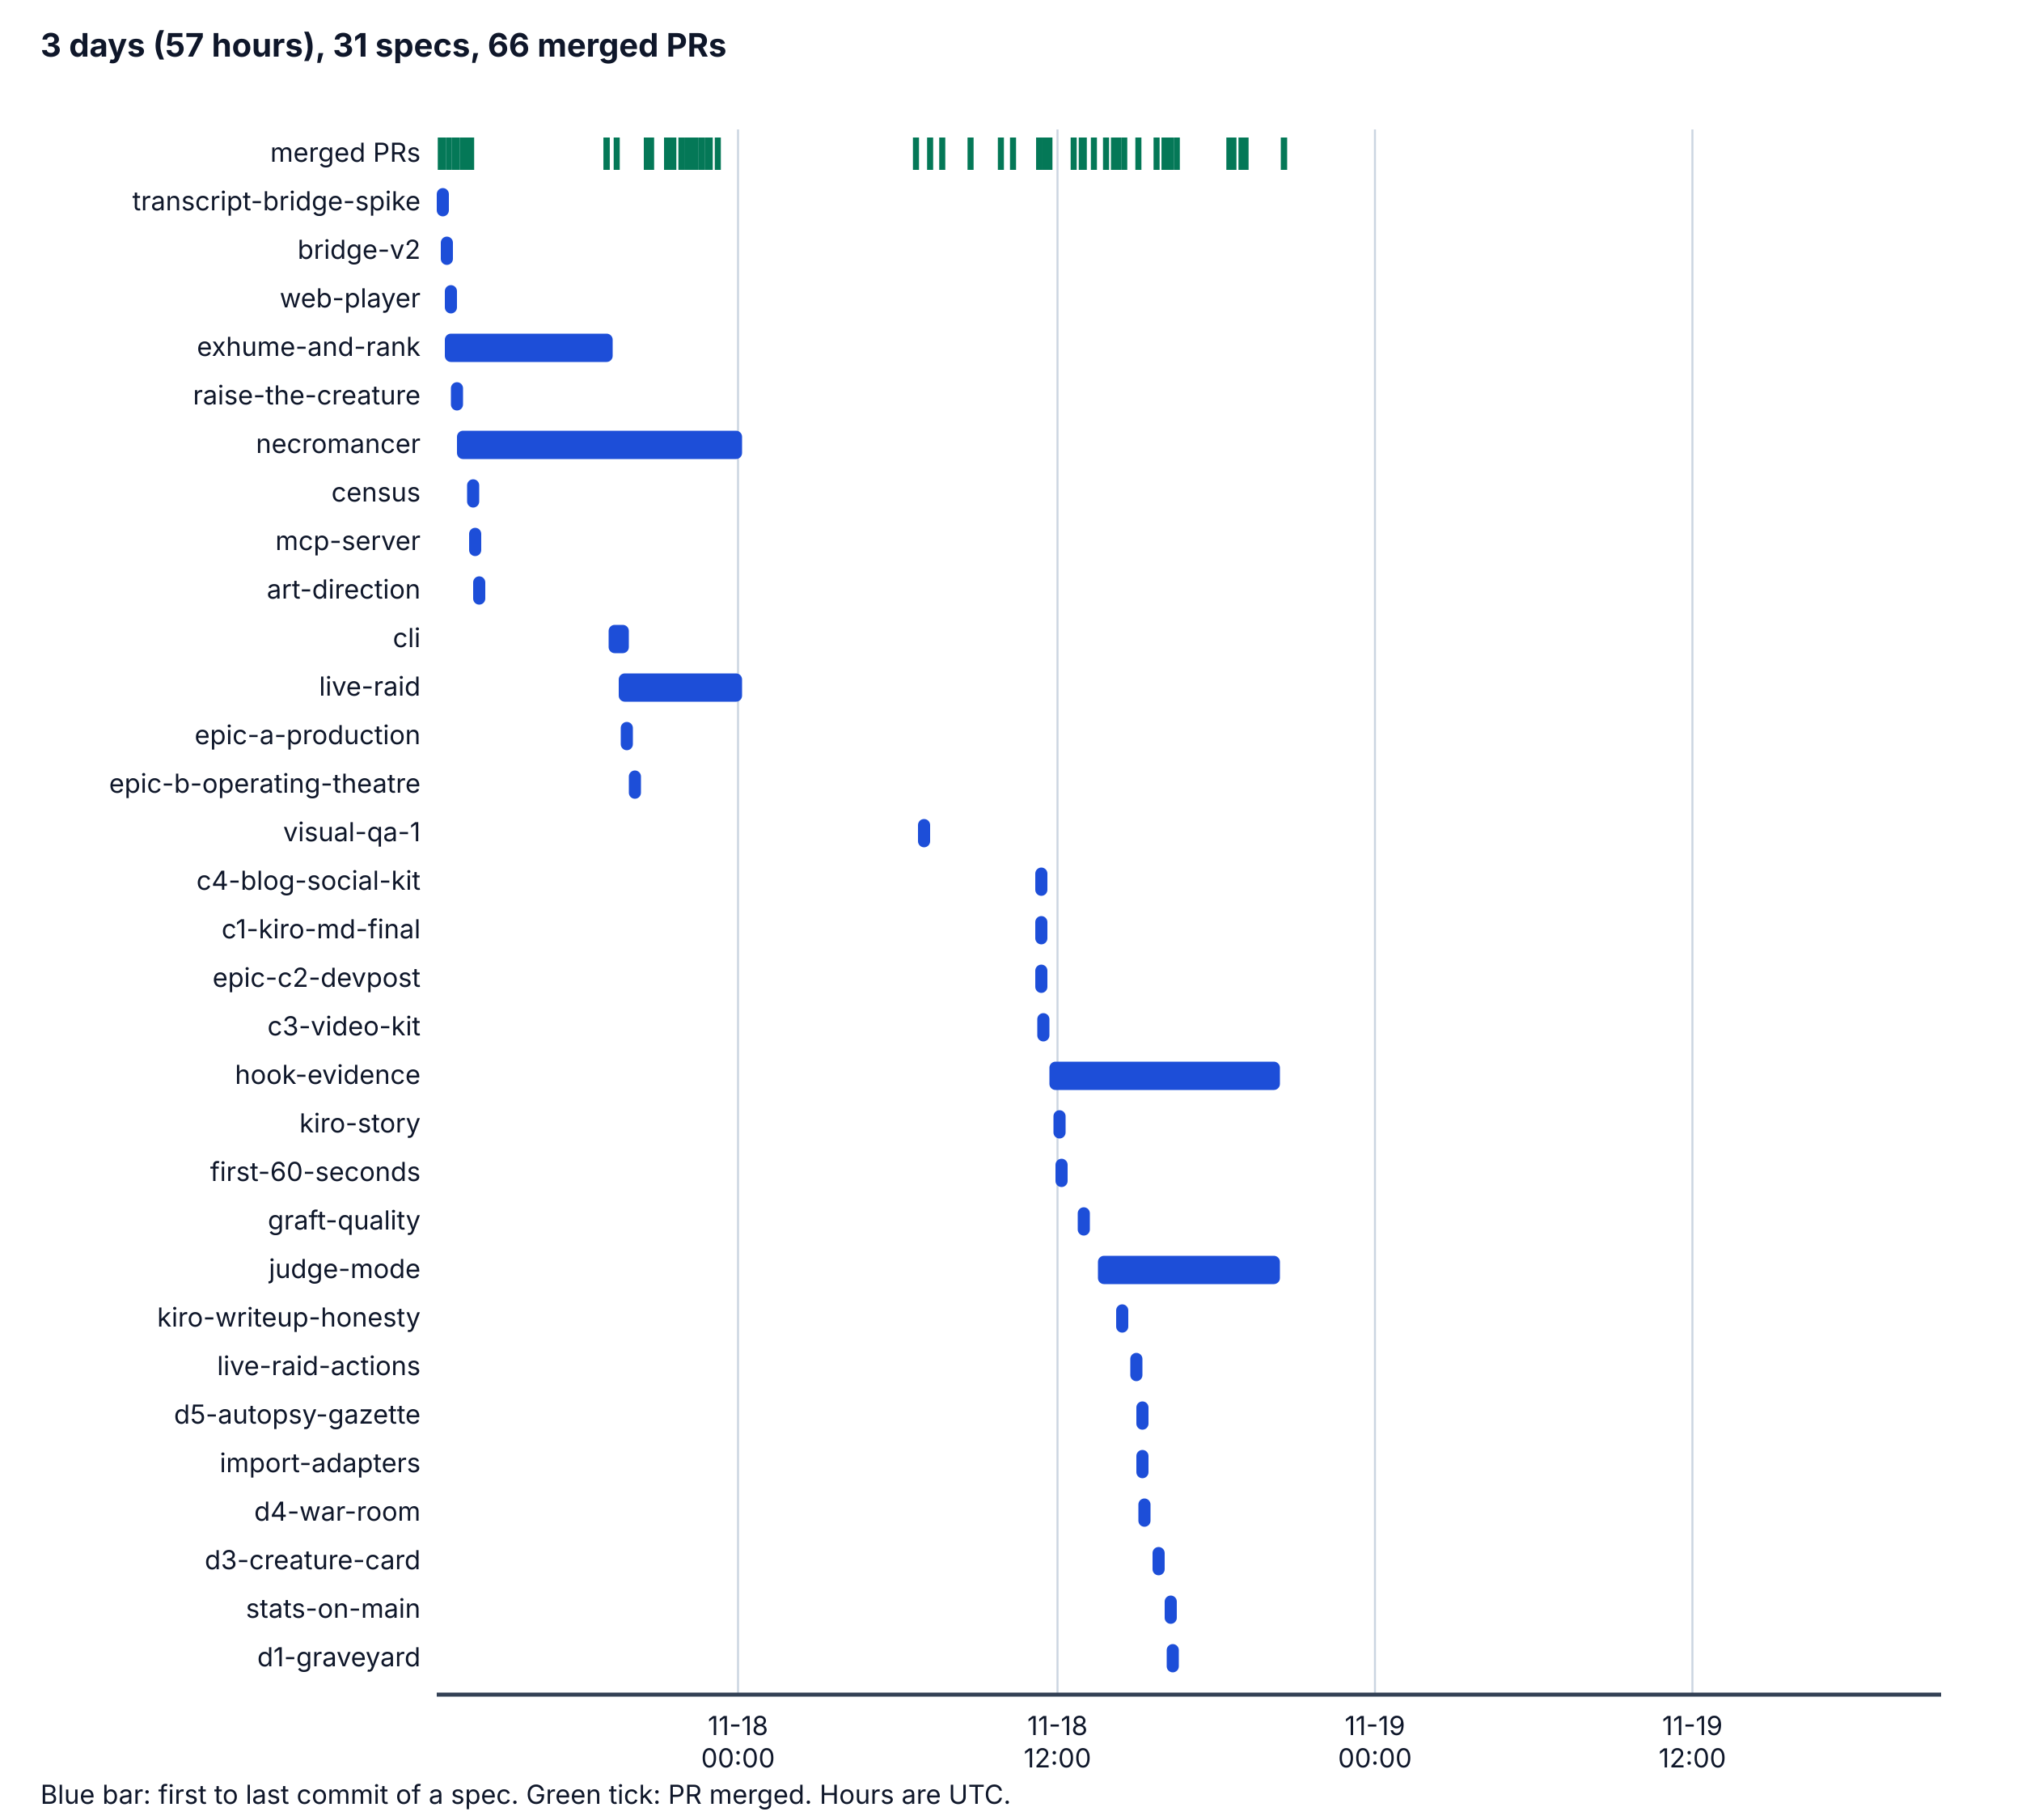
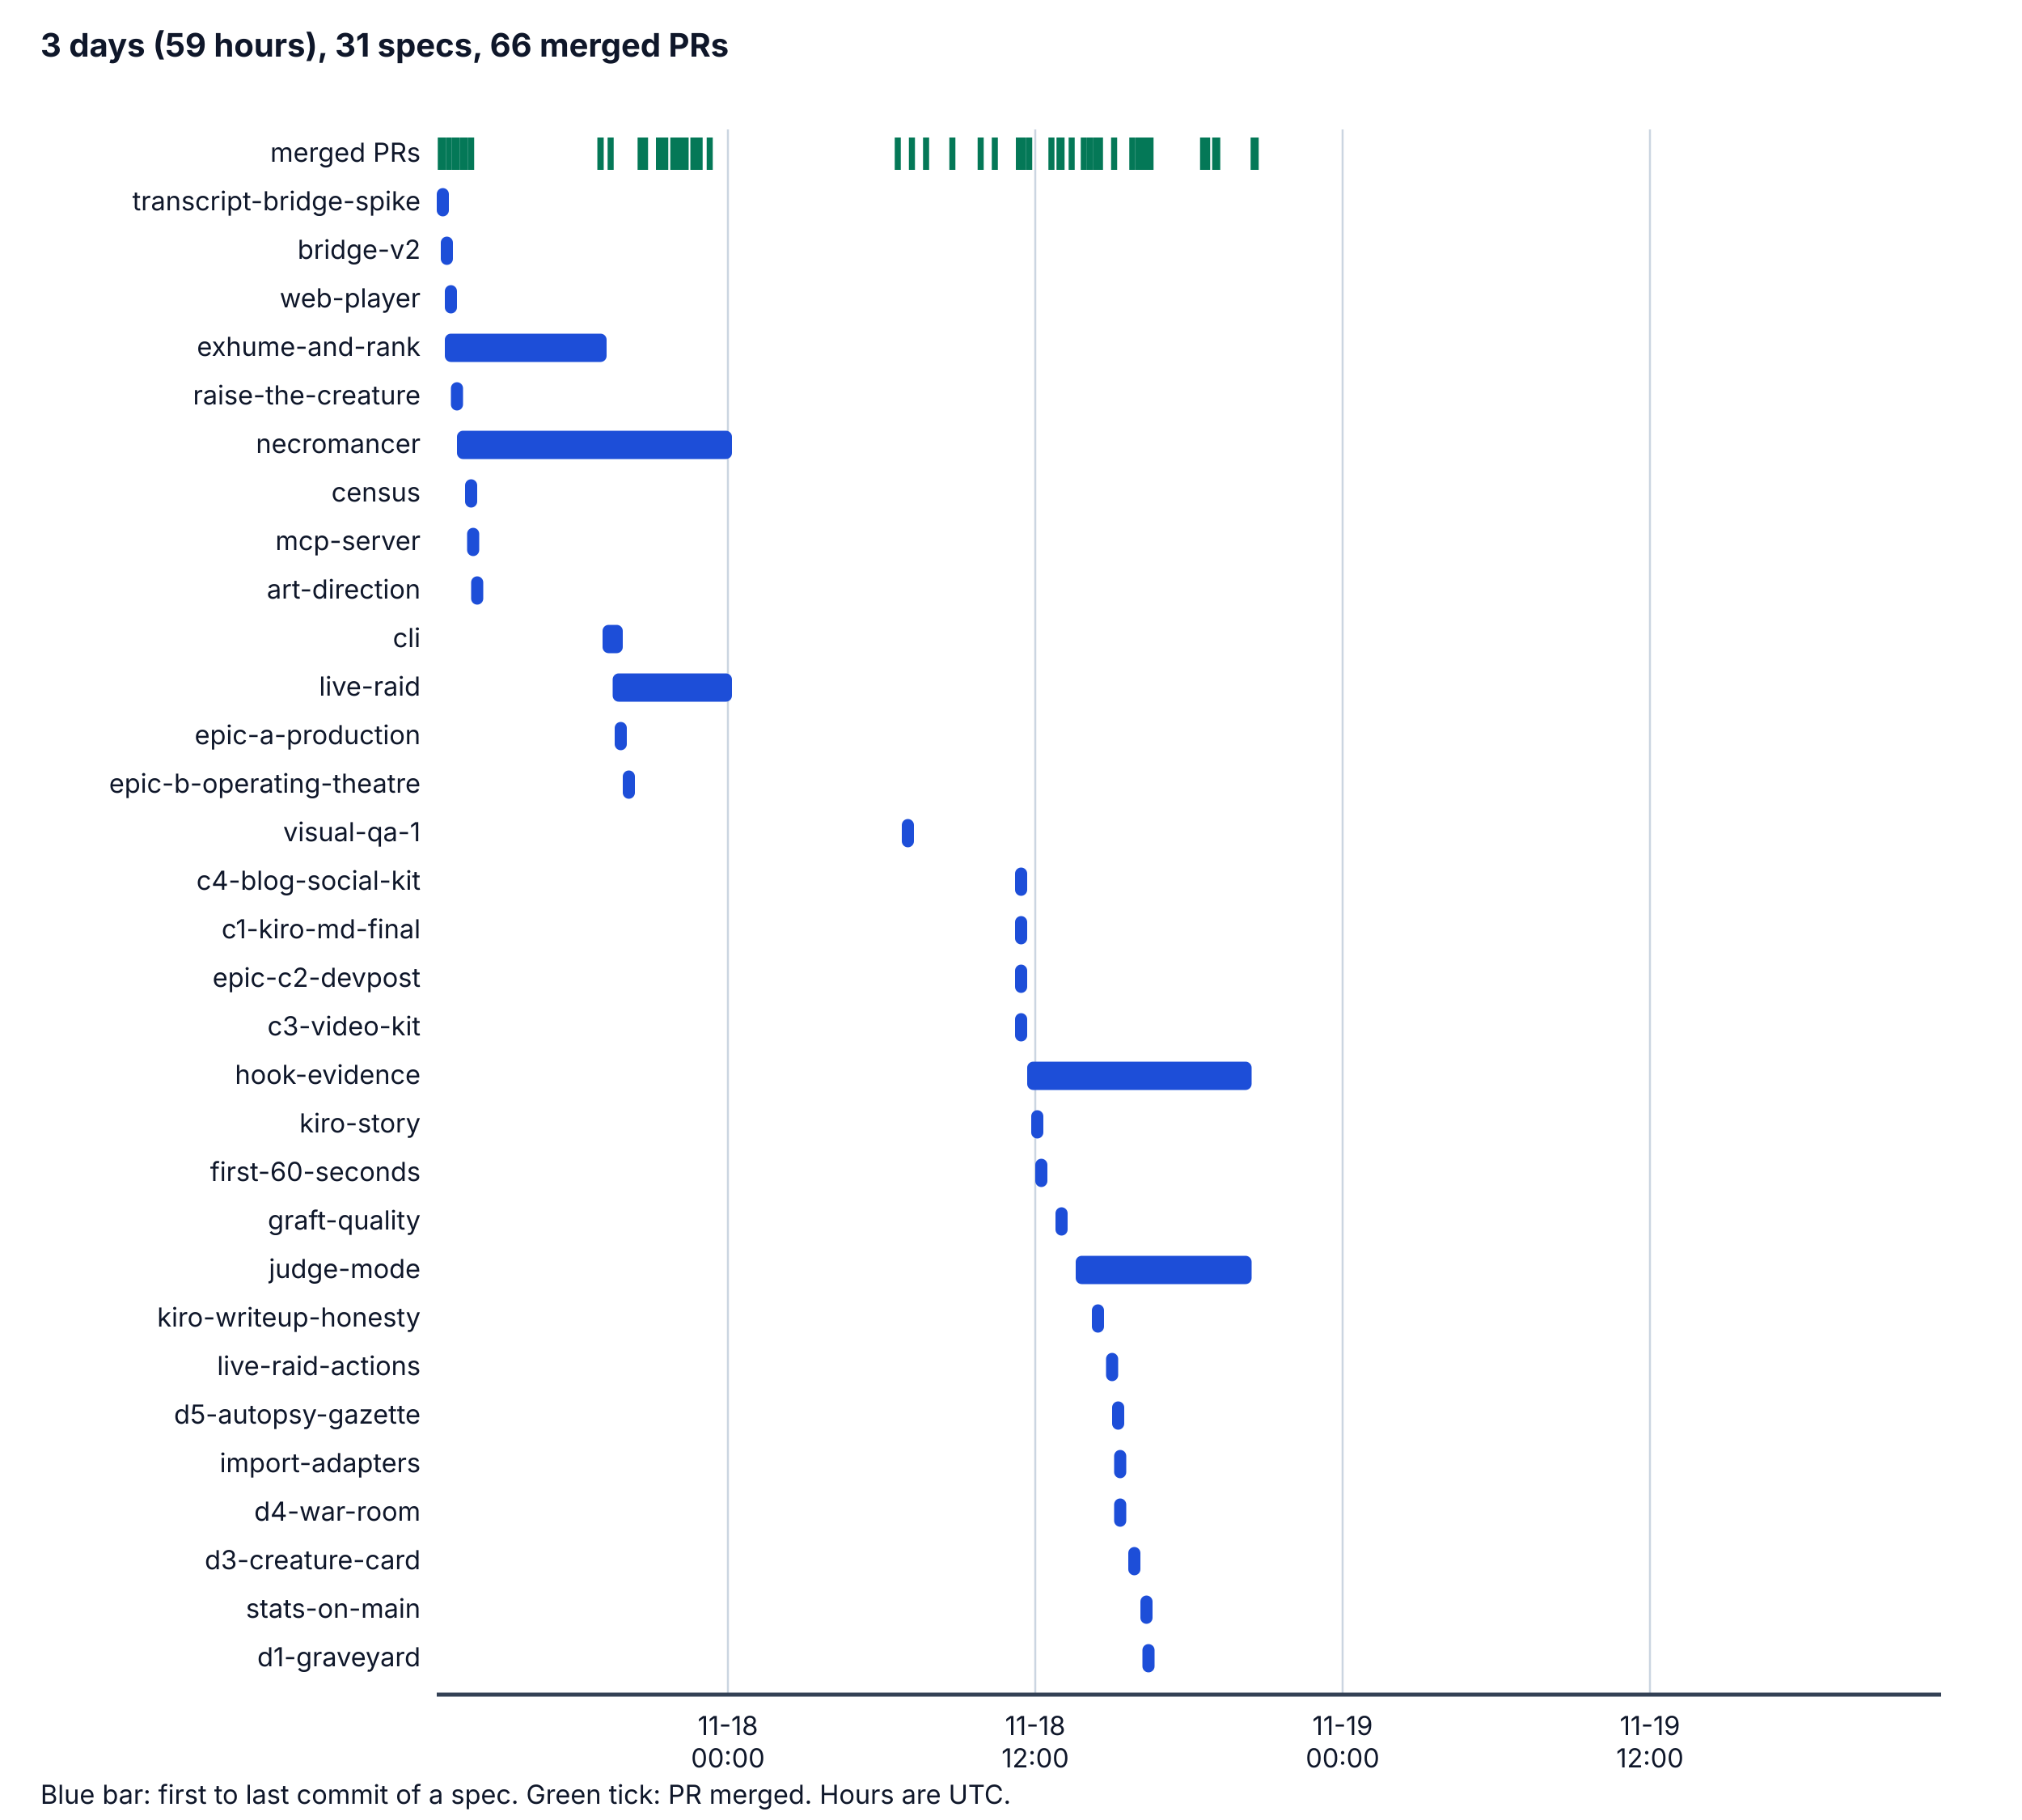
<svg xmlns="http://www.w3.org/2000/svg" viewBox="0 0 1000 900" width="1000" height="900" role="img" aria-labelledby="t d">
  <style>
    .bg { fill: #ffffff; } .ax { stroke: #334155; stroke-width: 2; } .grid { stroke: #cbd5e1; stroke-width: 1; }
    .tx { fill: #0f172a; font-family: system-ui, -apple-system, "Segoe UI", sans-serif; font-size: 14px; }
    .h { font-weight: bold; font-size: 16px; } .sm { font-size: 13px; } .bar { fill: #1d4ed8; } .pr { stroke: #047857; stroke-width: 3; }
    @media (prefers-color-scheme: dark) {
      .bg { fill: #0b1220; } .ax { stroke: #cbd5e1; } .grid { stroke: #334155; } .tx { fill: #f1f5f9; } .bar { fill: #60a5fa; } .pr { stroke: #34d399; }
    }
  </style>
  <rect class="bg" x="0" y="0" width="1000" height="900" />
-   <text class="tx h" x="20" y="28">3 days (57 hours), 31 specs, 66 merged PRs</text>
-   <line class="grid" x1="365" y1="64" x2="365" y2="838" />
-   <text class="tx sm" x="365" y="858" text-anchor="middle">11-18</text>
-   <text class="tx sm" x="365" y="874" text-anchor="middle">00:00</text>
-   <line class="grid" x1="523" y1="64" x2="523" y2="838" />
-   <text class="tx sm" x="523" y="858" text-anchor="middle">11-18</text>
-   <text class="tx sm" x="523" y="874" text-anchor="middle">12:00</text>
-   <line class="grid" x1="680" y1="64" x2="680" y2="838" />
-   <text class="tx sm" x="680" y="858" text-anchor="middle">11-19</text>
-   <text class="tx sm" x="680" y="874" text-anchor="middle">00:00</text>
-   <line class="grid" x1="837" y1="64" x2="837" y2="838" />
-   <text class="tx sm" x="837" y="858" text-anchor="middle">11-19</text>
-   <text class="tx sm" x="837" y="874" text-anchor="middle">12:00</text>
+   <text class="tx h" x="20" y="28">3 days (59 hours), 31 specs, 66 merged PRs</text>
+   <line class="grid" x1="360" y1="64" x2="360" y2="838" />
+   <text class="tx sm" x="360" y="858" text-anchor="middle">11-18</text>
+   <text class="tx sm" x="360" y="874" text-anchor="middle">00:00</text>
+   <line class="grid" x1="512" y1="64" x2="512" y2="838" />
+   <text class="tx sm" x="512" y="858" text-anchor="middle">11-18</text>
+   <text class="tx sm" x="512" y="874" text-anchor="middle">12:00</text>
+   <line class="grid" x1="664" y1="64" x2="664" y2="838" />
+   <text class="tx sm" x="664" y="858" text-anchor="middle">11-19</text>
+   <text class="tx sm" x="664" y="874" text-anchor="middle">00:00</text>
+   <line class="grid" x1="816" y1="64" x2="816" y2="838" />
+   <text class="tx sm" x="816" y="858" text-anchor="middle">11-19</text>
+   <text class="tx sm" x="816" y="874" text-anchor="middle">12:00</text>
  <line class="ax" x1="216" y1="838" x2="960" y2="838" />
  <text class="tx sm" x="208" y="80" text-anchor="end">merged PRs</text>
  <line class="pr" x1="218" y1="68" x2="218" y2="84" />
  <line class="pr" x1="219" y1="68" x2="219" y2="84" />
  <line class="pr" x1="222" y1="68" x2="222" y2="84" />
  <line class="pr" x1="225" y1="68" x2="225" y2="84" />
  <line class="pr" x1="226" y1="68" x2="226" y2="84" />
  <line class="pr" x1="229" y1="68" x2="229" y2="84" />
-   <line class="pr" x1="231" y1="68" x2="231" y2="84" />
-   <line class="pr" x1="300" y1="68" x2="300" y2="84" />
+   <line class="pr" x1="230" y1="68" x2="230" y2="84" />
+   <line class="pr" x1="297" y1="68" x2="297" y2="84" />
  <line class="pr" x1="233" y1="68" x2="233" y2="84" />
-   <line class="pr" x1="300" y1="68" x2="300" y2="84" />
-   <line class="pr" x1="305" y1="68" x2="305" y2="84" />
-   <line class="pr" x1="320" y1="68" x2="320" y2="84" />
-   <line class="pr" x1="322" y1="68" x2="322" y2="84" />
-   <line class="pr" x1="320" y1="68" x2="320" y2="84" />
-   <line class="pr" x1="320" y1="68" x2="320" y2="84" />
-   <line class="pr" x1="320" y1="68" x2="320" y2="84" />
-   <line class="pr" x1="330" y1="68" x2="330" y2="84" />
-   <line class="pr" x1="330" y1="68" x2="330" y2="84" />
-   <line class="pr" x1="330" y1="68" x2="330" y2="84" />
-   <line class="pr" x1="330" y1="68" x2="330" y2="84" />
-   <line class="pr" x1="330" y1="68" x2="330" y2="84" />
+   <line class="pr" x1="297" y1="68" x2="297" y2="84" />
+   <line class="pr" x1="302" y1="68" x2="302" y2="84" />
+   <line class="pr" x1="317" y1="68" x2="317" y2="84" />
+   <line class="pr" x1="319" y1="68" x2="319" y2="84" />
+   <line class="pr" x1="317" y1="68" x2="317" y2="84" />
+   <line class="pr" x1="317" y1="68" x2="317" y2="84" />
+   <line class="pr" x1="317" y1="68" x2="317" y2="84" />
+   <line class="pr" x1="326" y1="68" x2="326" y2="84" />
+   <line class="pr" x1="326" y1="68" x2="326" y2="84" />
+   <line class="pr" x1="326" y1="68" x2="326" y2="84" />
+   <line class="pr" x1="326" y1="68" x2="326" y2="84" />
+   <line class="pr" x1="326" y1="68" x2="326" y2="84" />
+   <line class="pr" x1="329" y1="68" x2="329" y2="84" />
  <line class="pr" x1="333" y1="68" x2="333" y2="84" />
+   <line class="pr" x1="335" y1="68" x2="335" y2="84" />
+   <line class="pr" x1="335" y1="68" x2="335" y2="84" />
  <line class="pr" x1="337" y1="68" x2="337" y2="84" />
-   <line class="pr" x1="340" y1="68" x2="340" y2="84" />
-   <line class="pr" x1="340" y1="68" x2="340" y2="84" />
-   <line class="pr" x1="341" y1="68" x2="341" y2="84" />
+   <line class="pr" x1="339" y1="68" x2="339" y2="84" />
+   <line class="pr" x1="339" y1="68" x2="339" y2="84" />
  <line class="pr" x1="343" y1="68" x2="343" y2="84" />
-   <line class="pr" x1="344" y1="68" x2="344" y2="84" />
-   <line class="pr" x1="347" y1="68" x2="347" y2="84" />
-   <line class="pr" x1="347" y1="68" x2="347" y2="84" />
-   <line class="pr" x1="350" y1="68" x2="350" y2="84" />
+   <line class="pr" x1="343" y1="68" x2="343" y2="84" />
+   <line class="pr" x1="345" y1="68" x2="345" y2="84" />
+   <line class="pr" x1="346" y1="68" x2="346" y2="84" />
  <line class="pr" x1="351" y1="68" x2="351" y2="84" />
-   <line class="pr" x1="355" y1="68" x2="355" y2="84" />
-   <line class="pr" x1="453" y1="68" x2="453" y2="84" />
-   <line class="pr" x1="460" y1="68" x2="460" y2="84" />
-   <line class="pr" x1="466" y1="68" x2="466" y2="84" />
-   <line class="pr" x1="480" y1="68" x2="480" y2="84" />
-   <line class="pr" x1="495" y1="68" x2="495" y2="84" />
-   <line class="pr" x1="501" y1="68" x2="501" y2="84" />
-   <line class="pr" x1="514" y1="68" x2="514" y2="84" />
-   <line class="pr" x1="514" y1="68" x2="514" y2="84" />
-   <line class="pr" x1="514" y1="68" x2="514" y2="84" />
-   <line class="pr" x1="517" y1="68" x2="517" y2="84" />
-   <line class="pr" x1="519" y1="68" x2="519" y2="84" />
-   <line class="pr" x1="531" y1="68" x2="531" y2="84" />
+   <line class="pr" x1="444" y1="68" x2="444" y2="84" />
+   <line class="pr" x1="451" y1="68" x2="451" y2="84" />
+   <line class="pr" x1="458" y1="68" x2="458" y2="84" />
+   <line class="pr" x1="471" y1="68" x2="471" y2="84" />
+   <line class="pr" x1="485" y1="68" x2="485" y2="84" />
+   <line class="pr" x1="492" y1="68" x2="492" y2="84" />
+   <line class="pr" x1="504" y1="68" x2="504" y2="84" />
+   <line class="pr" x1="504" y1="68" x2="504" y2="84" />
+   <line class="pr" x1="504" y1="68" x2="504" y2="84" />
+   <line class="pr" x1="506" y1="68" x2="506" y2="84" />
+   <line class="pr" x1="509" y1="68" x2="509" y2="84" />
+   <line class="pr" x1="520" y1="68" x2="520" y2="84" />
+   <line class="pr" x1="525" y1="68" x2="525" y2="84" />
+   <line class="pr" x1="524" y1="68" x2="524" y2="84" />
+   <line class="pr" x1="530" y1="68" x2="530" y2="84" />
  <line class="pr" x1="536" y1="68" x2="536" y2="84" />
-   <line class="pr" x1="535" y1="68" x2="535" y2="84" />
-   <line class="pr" x1="541" y1="68" x2="541" y2="84" />
-   <line class="pr" x1="547" y1="68" x2="547" y2="84" />
-   <line class="pr" x1="556" y1="68" x2="556" y2="84" />
+   <line class="pr" x1="544" y1="68" x2="544" y2="84" />
+   <line class="pr" x1="539" y1="68" x2="539" y2="84" />
+   <line class="pr" x1="539" y1="68" x2="539" y2="84" />
+   <line class="pr" x1="542" y1="68" x2="542" y2="84" />
  <line class="pr" x1="551" y1="68" x2="551" y2="84" />
-   <line class="pr" x1="551" y1="68" x2="551" y2="84" />
-   <line class="pr" x1="553" y1="68" x2="553" y2="84" />
  <line class="pr" x1="563" y1="68" x2="563" y2="84" />
-   <line class="pr" x1="576" y1="68" x2="576" y2="84" />
-   <line class="pr" x1="572" y1="68" x2="572" y2="84" />
-   <line class="pr" x1="579" y1="68" x2="579" y2="84" />
-   <line class="pr" x1="582" y1="68" x2="582" y2="84" />
-   <line class="pr" x1="576" y1="68" x2="576" y2="84" />
-   <line class="pr" x1="577" y1="68" x2="577" y2="84" />
-   <line class="pr" x1="610" y1="68" x2="610" y2="84" />
-   <line class="pr" x1="608" y1="68" x2="608" y2="84" />
-   <line class="pr" x1="614" y1="68" x2="614" y2="84" />
-   <line class="pr" x1="616" y1="68" x2="616" y2="84" />
-   <line class="pr" x1="635" y1="68" x2="635" y2="84" />
-   <line class="pr" x1="635" y1="68" x2="635" y2="84" />
+   <line class="pr" x1="560" y1="68" x2="560" y2="84" />
+   <line class="pr" x1="567" y1="68" x2="567" y2="84" />
+   <line class="pr" x1="569" y1="68" x2="569" y2="84" />
+   <line class="pr" x1="564" y1="68" x2="564" y2="84" />
+   <line class="pr" x1="565" y1="68" x2="565" y2="84" />
+   <line class="pr" x1="597" y1="68" x2="597" y2="84" />
+   <line class="pr" x1="595" y1="68" x2="595" y2="84" />
+   <line class="pr" x1="601" y1="68" x2="601" y2="84" />
+   <line class="pr" x1="602" y1="68" x2="602" y2="84" />
+   <line class="pr" x1="620" y1="68" x2="620" y2="84" />
+   <line class="pr" x1="621" y1="68" x2="621" y2="84" />
  <text class="tx sm" x="208" y="104" text-anchor="end">transcript-bridge-spike</text>
  <rect class="bar" x="216" y="93" width="6" height="14" rx="3" />
  <text class="tx sm" x="208" y="128" text-anchor="end">bridge-v2</text>
  <rect class="bar" x="218" y="117" width="6" height="14" rx="3" />
  <text class="tx sm" x="208" y="152" text-anchor="end">web-player</text>
  <rect class="bar" x="220" y="141" width="6" height="14" rx="3" />
  <text class="tx sm" x="208" y="176" text-anchor="end">exhume-and-rank</text>
-   <rect class="bar" x="220" y="165" width="83" height="14" rx="3" />
+   <rect class="bar" x="220" y="165" width="80" height="14" rx="3" />
  <text class="tx sm" x="208" y="200" text-anchor="end">raise-the-creature</text>
  <rect class="bar" x="223" y="189" width="6" height="14" rx="3" />
  <text class="tx sm" x="208" y="224" text-anchor="end">necromancer</text>
-   <rect class="bar" x="226" y="213" width="141" height="14" rx="3" />
+   <rect class="bar" x="226" y="213" width="136" height="14" rx="3" />
  <text class="tx sm" x="208" y="248" text-anchor="end">census</text>
-   <rect class="bar" x="231" y="237" width="6" height="14" rx="3" />
+   <rect class="bar" x="230" y="237" width="6" height="14" rx="3" />
  <text class="tx sm" x="208" y="272" text-anchor="end">mcp-server</text>
-   <rect class="bar" x="232" y="261" width="6" height="14" rx="3" />
+   <rect class="bar" x="231" y="261" width="6" height="14" rx="3" />
  <text class="tx sm" x="208" y="296" text-anchor="end">art-direction</text>
-   <rect class="bar" x="234" y="285" width="6" height="14" rx="3" />
+   <rect class="bar" x="233" y="285" width="6" height="14" rx="3" />
  <text class="tx sm" x="208" y="320" text-anchor="end">cli</text>
-   <rect class="bar" x="301" y="309" width="10" height="14" rx="3" />
+   <rect class="bar" x="298" y="309" width="10" height="14" rx="3" />
  <text class="tx sm" x="208" y="344" text-anchor="end">live-raid</text>
-   <rect class="bar" x="306" y="333" width="61" height="14" rx="3" />
+   <rect class="bar" x="303" y="333" width="59" height="14" rx="3" />
  <text class="tx sm" x="208" y="368" text-anchor="end">epic-a-production</text>
-   <rect class="bar" x="307" y="357" width="6" height="14" rx="3" />
+   <rect class="bar" x="304" y="357" width="6" height="14" rx="3" />
  <text class="tx sm" x="208" y="392" text-anchor="end">epic-b-operating-theatre</text>
-   <rect class="bar" x="311" y="381" width="6" height="14" rx="3" />
+   <rect class="bar" x="308" y="381" width="6" height="14" rx="3" />
  <text class="tx sm" x="208" y="416" text-anchor="end">visual-qa-1</text>
-   <rect class="bar" x="454" y="405" width="6" height="14" rx="3" />
+   <rect class="bar" x="446" y="405" width="6" height="14" rx="3" />
  <text class="tx sm" x="208" y="440" text-anchor="end">c4-blog-social-kit</text>
-   <rect class="bar" x="512" y="429" width="6" height="14" rx="3" />
+   <rect class="bar" x="502" y="429" width="6" height="14" rx="3" />
  <text class="tx sm" x="208" y="464" text-anchor="end">c1-kiro-md-final</text>
-   <rect class="bar" x="512" y="453" width="6" height="14" rx="3" />
+   <rect class="bar" x="502" y="453" width="6" height="14" rx="3" />
  <text class="tx sm" x="208" y="488" text-anchor="end">epic-c2-devpost</text>
-   <rect class="bar" x="512" y="477" width="6" height="14" rx="3" />
+   <rect class="bar" x="502" y="477" width="6" height="14" rx="3" />
  <text class="tx sm" x="208" y="512" text-anchor="end">c3-video-kit</text>
-   <rect class="bar" x="513" y="501" width="6" height="14" rx="3" />
+   <rect class="bar" x="502" y="501" width="6" height="14" rx="3" />
  <text class="tx sm" x="208" y="536" text-anchor="end">hook-evidence</text>
-   <rect class="bar" x="519" y="525" width="114" height="14" rx="3" />
+   <rect class="bar" x="508" y="525" width="111" height="14" rx="3" />
  <text class="tx sm" x="208" y="560" text-anchor="end">kiro-story</text>
-   <rect class="bar" x="521" y="549" width="6" height="14" rx="3" />
+   <rect class="bar" x="510" y="549" width="6" height="14" rx="3" />
  <text class="tx sm" x="208" y="584" text-anchor="end">first-60-seconds</text>
-   <rect class="bar" x="522" y="573" width="6" height="14" rx="3" />
+   <rect class="bar" x="512" y="573" width="6" height="14" rx="3" />
  <text class="tx sm" x="208" y="608" text-anchor="end">graft-quality</text>
-   <rect class="bar" x="533" y="597" width="6" height="14" rx="3" />
+   <rect class="bar" x="522" y="597" width="6" height="14" rx="3" />
  <text class="tx sm" x="208" y="632" text-anchor="end">judge-mode</text>
-   <rect class="bar" x="543" y="621" width="90" height="14" rx="3" />
+   <rect class="bar" x="532" y="621" width="87" height="14" rx="3" />
  <text class="tx sm" x="208" y="656" text-anchor="end">kiro-writeup-honesty</text>
-   <rect class="bar" x="552" y="645" width="6" height="14" rx="3" />
+   <rect class="bar" x="540" y="645" width="6" height="14" rx="3" />
  <text class="tx sm" x="208" y="680" text-anchor="end">live-raid-actions</text>
-   <rect class="bar" x="559" y="669" width="6" height="14" rx="3" />
+   <rect class="bar" x="547" y="669" width="6" height="14" rx="3" />
  <text class="tx sm" x="208" y="704" text-anchor="end">d5-autopsy-gazette</text>
-   <rect class="bar" x="562" y="693" width="6" height="14" rx="3" />
+   <rect class="bar" x="550" y="693" width="6" height="14" rx="3" />
  <text class="tx sm" x="208" y="728" text-anchor="end">import-adapters</text>
-   <rect class="bar" x="562" y="717" width="6" height="14" rx="3" />
+   <rect class="bar" x="551" y="717" width="6" height="14" rx="3" />
  <text class="tx sm" x="208" y="752" text-anchor="end">d4-war-room</text>
-   <rect class="bar" x="563" y="741" width="6" height="14" rx="3" />
+   <rect class="bar" x="551" y="741" width="6" height="14" rx="3" />
  <text class="tx sm" x="208" y="776" text-anchor="end">d3-creature-card</text>
-   <rect class="bar" x="570" y="765" width="6" height="14" rx="3" />
+   <rect class="bar" x="558" y="765" width="6" height="14" rx="3" />
  <text class="tx sm" x="208" y="800" text-anchor="end">stats-on-main</text>
-   <rect class="bar" x="576" y="789" width="6" height="14" rx="3" />
+   <rect class="bar" x="564" y="789" width="6" height="14" rx="3" />
  <text class="tx sm" x="208" y="824" text-anchor="end">d1-graveyard</text>
-   <rect class="bar" x="577" y="813" width="6" height="14" rx="3" />
+   <rect class="bar" x="565" y="813" width="6" height="14" rx="3" />
  <text class="tx sm" x="20" y="892">Blue bar: first to last commit of a spec. Green tick: PR merged. Hours are UTC.</text>
</svg>
